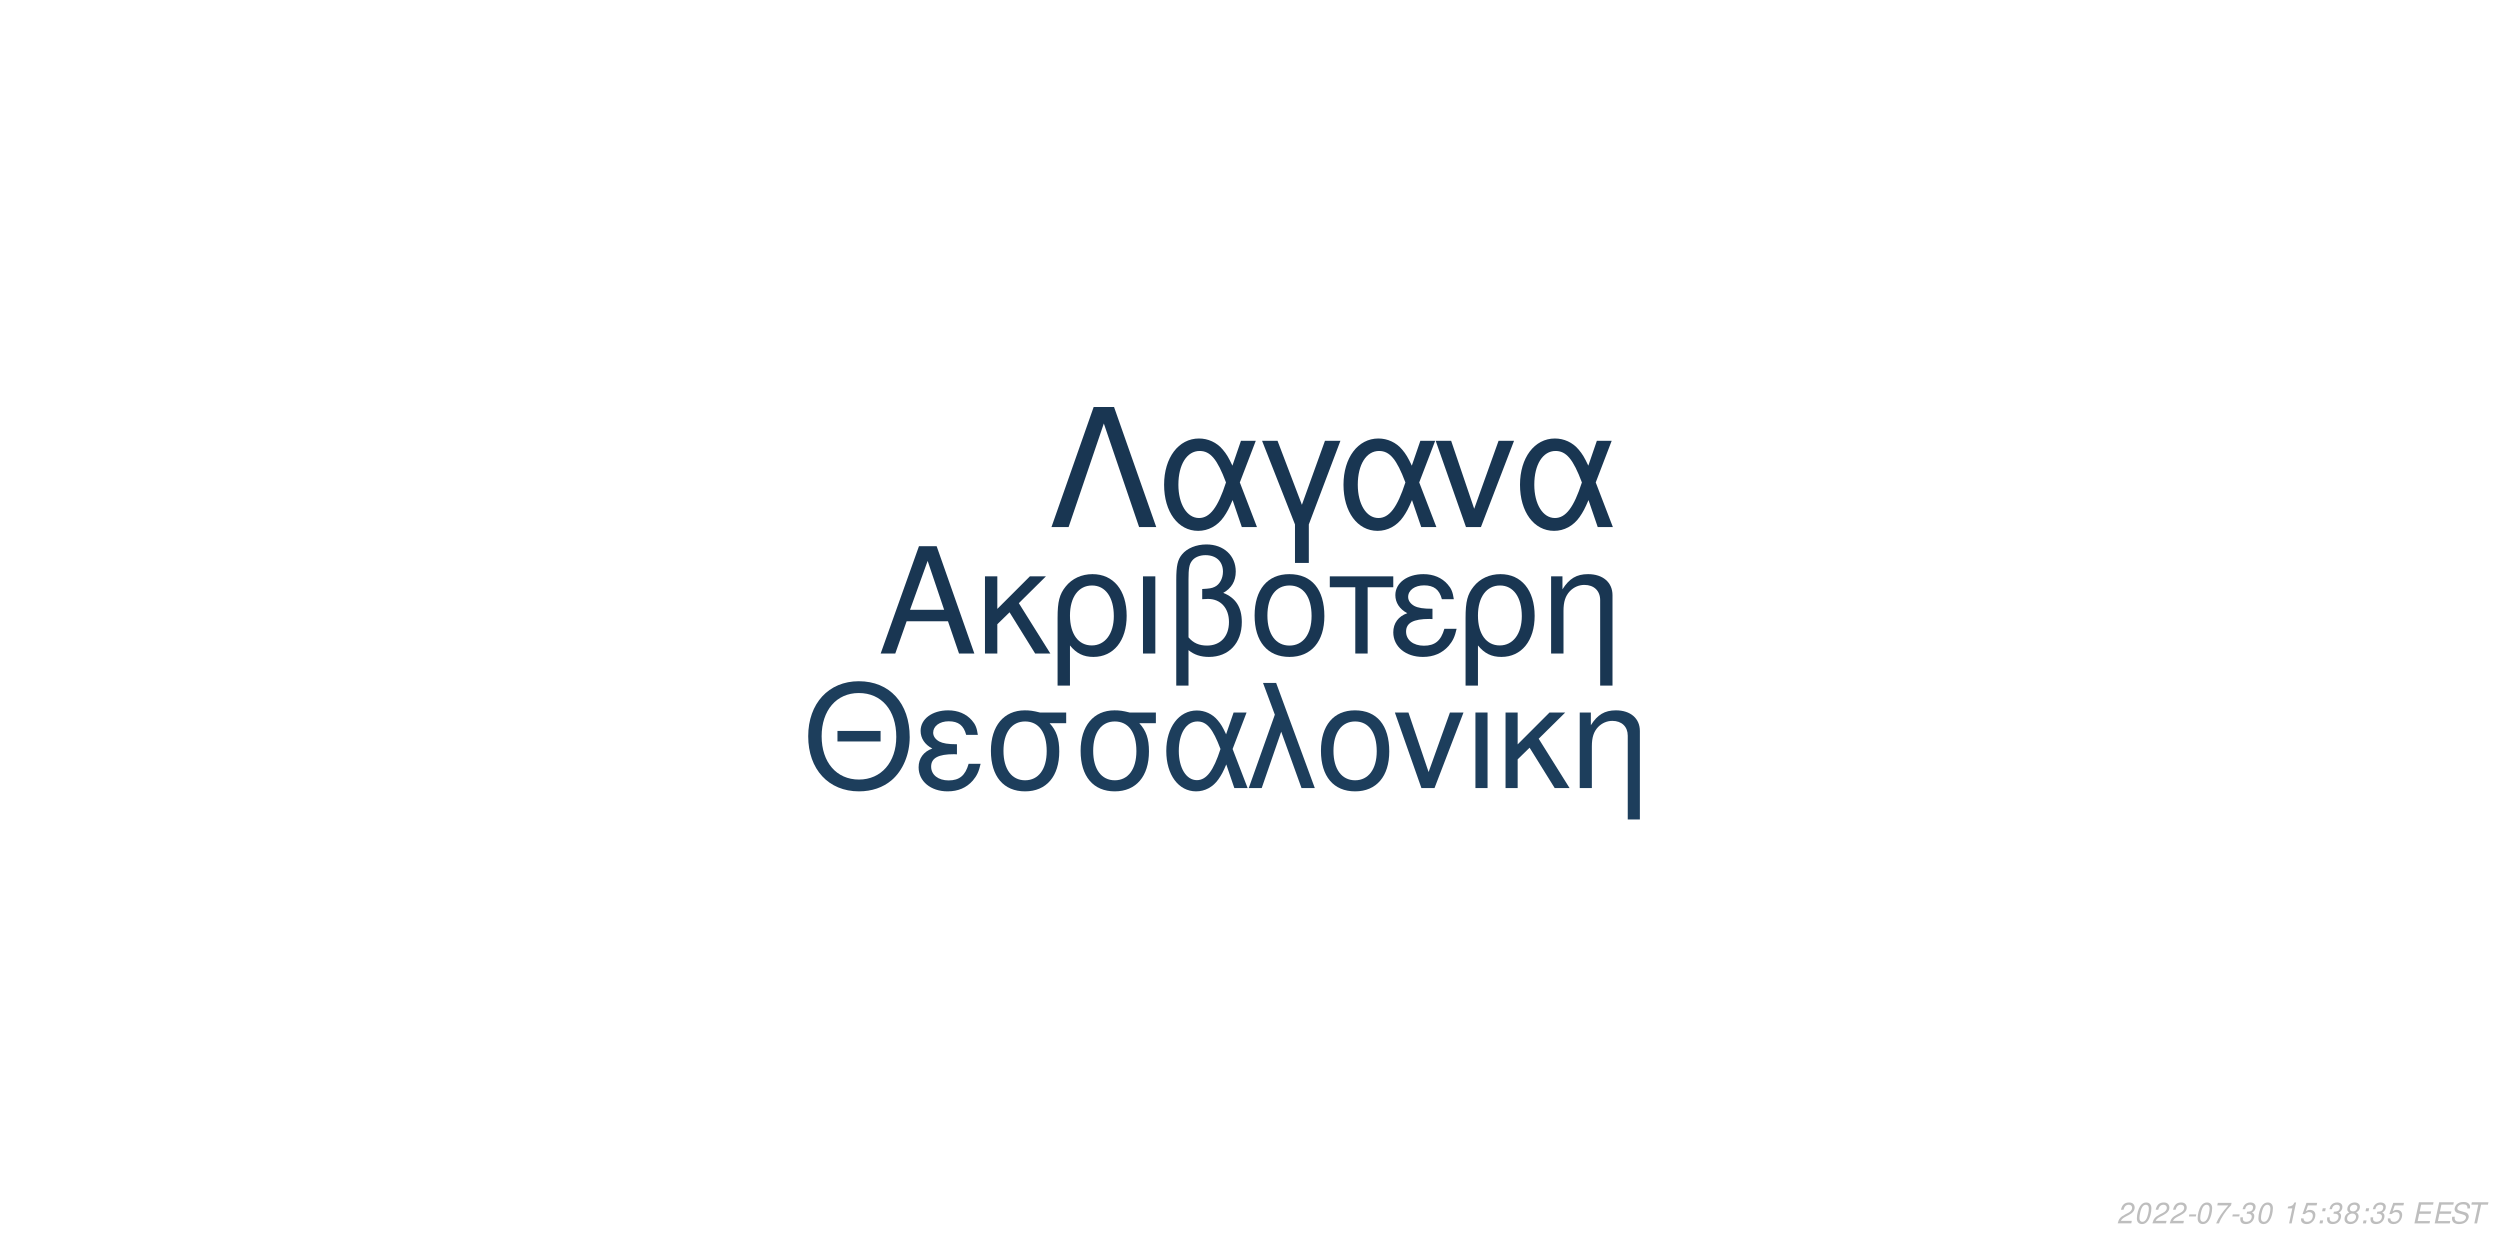
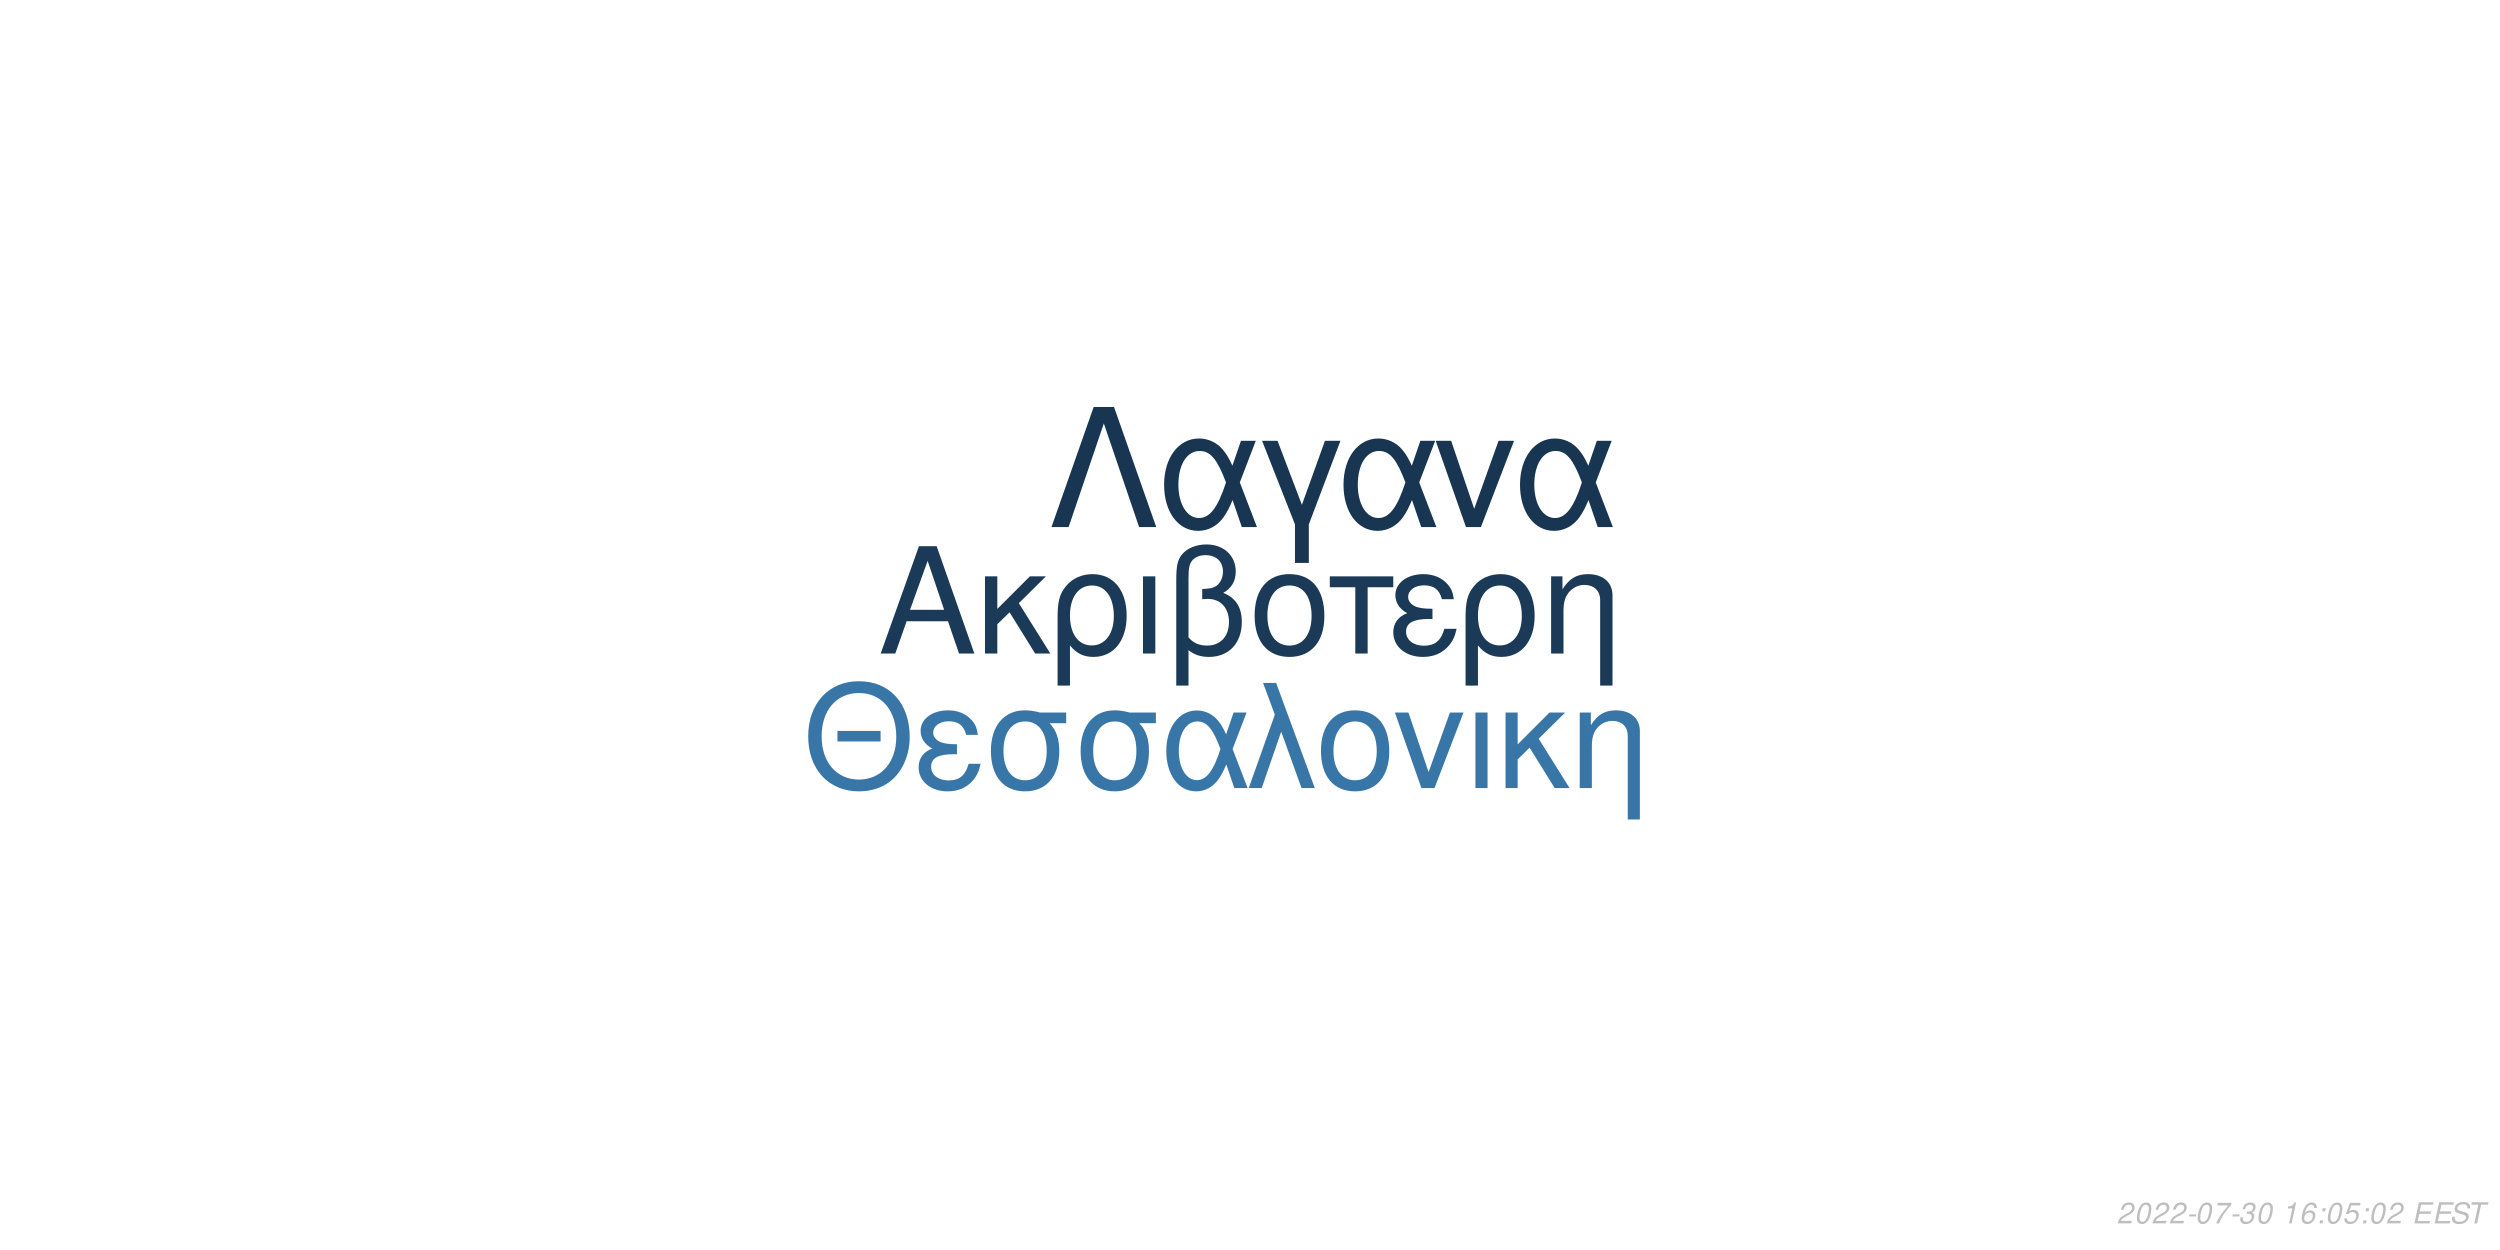
<svg xmlns="http://www.w3.org/2000/svg" xmlns:xlink="http://www.w3.org/1999/xlink" width="864pt" height="432pt" viewBox="0 0 864 432" version="1.1">
  <defs>
    <g>
      <symbol overflow="visible" id="glyph0-0">
        <path style="stroke:none;" d="" />
      </symbol>
      <symbol overflow="visible" id="glyph0-1">
        <path style="stroke:none;" d="M 24.125 -11.141 L 27.938 0 L 33.234 0 L 20.203 -37.094 L 14.094 -37.094 L 0.859 0 L 5.906 0 L 9.828 -11.141 Z M 22.797 -15.109 L 11 -15.109 L 17.094 -32.016 Z M 22.797 -15.109 " />
      </symbol>
      <symbol overflow="visible" id="glyph0-2">
        <path style="stroke:none;" d="M 7.172 -15.422 L 7.172 -26.672 L 2.906 -26.672 L 2.906 0 L 7.172 0 L 7.172 -10.125 L 11.406 -14.25 L 20.25 0 L 25.5 0 L 14.609 -17.406 L 23.969 -26.672 L 18.422 -26.672 Z M 7.172 -15.422 " />
      </symbol>
      <symbol overflow="visible" id="glyph0-3">
        <path style="stroke:none;" d="M 3 11.094 L 7.281 11.094 L 7.281 -2.797 C 9.516 -0.047 11.953 1.172 15.375 1.172 C 22.344 1.172 26.875 -4.422 26.875 -13.031 C 26.875 -21.891 22.297 -27.438 15.062 -27.438 C 11.297 -27.438 7.984 -25.906 5.797 -23.156 C 3.672 -20.516 3 -17.969 3 -12.359 Z M 14.906 -23.516 C 19.547 -23.516 22.438 -19.438 22.438 -12.922 C 22.438 -6.812 19.391 -2.797 14.812 -2.797 C 10.172 -2.797 7.281 -6.766 7.281 -13.125 C 7.281 -19.484 10.234 -23.516 14.906 -23.516 Z M 14.906 -23.516 " />
      </symbol>
      <symbol overflow="visible" id="glyph0-4">
        <path style="stroke:none;" d="M 3.516 0 L 7.781 0 L 7.781 -26.672 L 3.516 -26.672 Z M 3.516 0 " />
      </symbol>
      <symbol overflow="visible" id="glyph0-5">
        <path style="stroke:none;" d="M 4.016 11.094 L 8.25 11.094 L 8.25 -1.172 C 10.172 0.406 12.422 1.172 15.312 1.172 C 22.188 1.172 26.672 -3.609 26.672 -10.891 C 26.672 -15.984 24.578 -19.234 20.25 -20.969 C 23.109 -22.547 24.578 -25.031 24.578 -28.344 C 24.578 -33.844 20.406 -37.703 14.453 -37.703 C 10.938 -37.703 7.734 -36.391 6 -34.25 C 4.484 -32.422 4.016 -30.328 4.016 -25.391 Z M 8.25 -25.656 C 8.25 -29.359 8.5 -30.844 9.469 -32.062 C 10.375 -33.281 12.156 -34 14.094 -34 C 17.812 -34 20.156 -31.812 20.156 -28.297 C 20.156 -25.953 18.984 -23.812 17.297 -23.047 C 16.281 -22.547 15.469 -22.438 12.984 -22.297 L 12.984 -18.781 C 13.734 -18.828 14.344 -18.875 14.969 -18.875 C 19.344 -18.875 22.234 -15.719 22.234 -10.891 C 22.234 -5.906 19.281 -2.75 14.656 -2.75 C 11.953 -2.75 9.922 -3.609 8.25 -5.594 Z M 8.25 -25.656 " />
      </symbol>
      <symbol overflow="visible" id="glyph0-6">
        <path style="stroke:none;" d="M 14.094 -27.438 C 6.562 -27.438 2.094 -22.094 2.094 -13.125 C 2.094 -4.125 6.562 1.172 14.141 1.172 C 21.672 1.172 26.203 -4.172 26.203 -12.922 C 26.203 -22.188 21.828 -27.438 14.094 -27.438 Z M 14.141 -23.516 C 18.938 -23.516 21.781 -19.594 21.781 -12.984 C 21.781 -6.672 18.828 -2.75 14.141 -2.75 C 9.422 -2.75 6.516 -6.672 6.516 -13.125 C 6.516 -19.594 9.422 -23.516 14.141 -23.516 Z M 14.141 -23.516 " />
      </symbol>
      <symbol overflow="visible" id="glyph0-7">
        <path style="stroke:none;" d="M 7.891 0 L 12.156 0 L 12.156 -22.906 L 21.016 -22.906 L 21.016 -26.672 L -0.922 -26.672 L -0.922 -22.906 L 7.891 -22.906 Z M 7.891 0 " />
      </symbol>
      <symbol overflow="visible" id="glyph0-8">
        <path style="stroke:none;" d="M 14.562 -15.469 C 11.344 -15.469 9.562 -15.781 8.297 -16.438 C 6.922 -17.203 6.156 -18.328 6.156 -19.547 C 6.156 -21.891 8.453 -23.562 11.656 -23.562 C 15.062 -23.562 16.953 -22.094 17.812 -18.781 L 21.938 -18.781 C 21.578 -21.266 21.062 -22.5 19.797 -23.922 C 17.812 -26.203 14.906 -27.438 11.453 -27.438 C 5.797 -27.438 1.734 -24.375 1.734 -20.203 C 1.734 -17.609 3.156 -15.375 5.859 -13.938 C 2.797 -12.875 1.016 -10.484 1.016 -7.328 C 1.016 -2.391 5.297 1.172 11.25 1.172 C 14.969 1.172 17.906 -0.109 20.156 -2.641 C 21.578 -4.328 22.297 -5.797 22.906 -8.547 L 18.672 -8.547 C 17.5 -4.422 15.422 -2.703 11.609 -2.703 C 7.938 -2.703 5.438 -4.688 5.438 -7.578 C 5.438 -10.578 7.938 -11.953 13.484 -11.953 C 13.641 -11.953 14.094 -11.953 14.562 -11.906 Z M 14.562 -15.469 " />
      </symbol>
      <symbol overflow="visible" id="glyph0-9">
        <path style="stroke:none;" d="M 3.562 -26.672 L 3.562 0 L 7.844 0 L 7.844 -14.703 C 7.844 -17.906 8.5 -19.891 10.031 -21.531 C 11.406 -22.953 13.188 -23.719 15.062 -23.719 C 18.375 -23.719 20.516 -21.672 20.516 -18.469 L 20.516 11.094 L 24.781 11.094 L 24.781 -20.156 C 24.781 -24.578 21.469 -27.438 16.328 -27.438 C 12.359 -27.438 9.828 -25.906 7.484 -22.188 L 7.484 -26.672 Z M 3.562 -26.672 " />
      </symbol>
      <symbol overflow="visible" id="glyph1-0">
        <path style="stroke:none;" d="" />
      </symbol>
      <symbol overflow="visible" id="glyph1-1">
        <path style="stroke:none;" d="M 26.859 -19.734 L 11.953 -19.734 L 11.953 -16.094 L 26.859 -16.094 Z M 19.328 -36.922 C 8.922 -36.922 1.844 -29.25 1.844 -17.891 C 1.844 -6.484 8.875 1.141 19.391 1.141 C 23.812 1.141 27.703 -0.203 30.641 -2.688 C 34.578 -6.031 36.922 -11.656 36.922 -17.594 C 36.922 -29.297 30 -36.922 19.328 -36.922 Z M 19.328 -32.844 C 27.203 -32.844 32.281 -26.906 32.281 -17.688 C 32.281 -8.922 27.062 -2.938 19.391 -2.938 C 11.609 -2.938 6.484 -8.922 6.484 -17.891 C 6.484 -26.859 11.609 -32.844 19.328 -32.844 Z M 19.328 -32.844 " />
      </symbol>
      <symbol overflow="visible" id="glyph1-2">
        <path style="stroke:none;" d="M 14.25 -15.141 C 11.109 -15.141 9.375 -15.453 8.125 -16.094 C 6.781 -16.844 6.031 -17.938 6.031 -19.141 C 6.031 -21.422 8.266 -23.078 11.406 -23.078 C 14.75 -23.078 16.594 -21.625 17.438 -18.391 L 21.469 -18.391 C 21.125 -20.828 20.625 -22.031 19.391 -23.422 C 17.438 -25.656 14.594 -26.859 11.219 -26.859 C 5.688 -26.859 1.688 -23.875 1.688 -19.781 C 1.688 -17.234 3.094 -15.047 5.734 -13.656 C 2.734 -12.609 1 -10.266 1 -7.172 C 1 -2.344 5.188 1.141 11.016 1.141 C 14.656 1.141 17.547 -0.094 19.734 -2.594 C 21.125 -4.234 21.828 -5.688 22.422 -8.375 L 18.281 -8.375 C 17.141 -4.328 15.094 -2.641 11.359 -2.641 C 7.766 -2.641 5.328 -4.578 5.328 -7.422 C 5.328 -10.359 7.766 -11.703 13.203 -11.703 C 13.359 -11.703 13.797 -11.703 14.25 -11.656 Z M 14.25 -15.141 " />
      </symbol>
      <symbol overflow="visible" id="glyph1-3">
        <path style="stroke:none;" d="M 29 -26.109 L 19.938 -26.109 C 17.594 -26.703 16.438 -26.859 14.703 -26.859 C 7.469 -26.859 2.984 -21.469 2.984 -12.859 C 2.984 -4.031 7.375 1.141 14.797 1.141 C 22.172 1.141 26.609 -4.078 26.609 -12.656 C 26.609 -17.047 25.656 -19.828 23.266 -22.422 L 29 -22.422 Z M 14.797 -23.016 C 19.531 -23.016 22.266 -19.234 22.266 -12.75 C 22.266 -6.531 19.438 -2.688 14.797 -2.688 C 10.172 -2.688 7.328 -6.531 7.328 -12.859 C 7.328 -19.188 10.172 -23.016 14.797 -23.016 Z M 14.797 -23.016 " />
      </symbol>
      <symbol overflow="visible" id="glyph1-4">
        <path style="stroke:none;" d="M 29.344 -26.109 L 24.859 -26.109 L 22.266 -18.578 C 21.125 -21.031 20.484 -22.125 19.328 -23.469 C 17.547 -25.609 14.906 -26.812 12.156 -26.812 C 5.984 -26.812 1.594 -20.984 1.594 -12.812 C 1.594 -4.578 5.828 1.141 11.906 1.141 C 14.953 1.141 17.734 -0.344 19.625 -3.047 C 20.672 -4.531 21.281 -5.688 22.328 -8.172 L 25.109 0 L 29.703 0 L 24.516 -13.5 Z M 20.328 -13.5 C 17.891 -5.922 15.453 -2.734 12.156 -2.734 C 8.516 -2.734 5.922 -6.922 5.922 -12.812 C 5.922 -18.938 8.516 -23.016 12.359 -23.016 C 15.594 -23.016 17.688 -20.531 20.328 -13.5 Z M 20.328 -13.5 " />
      </symbol>
      <symbol overflow="visible" id="glyph1-5">
        <path style="stroke:none;" d="M 1.094 0 L 5.578 0 L 12.312 -19.484 L 19.328 0 L 23.922 0 L 10.562 -36.328 L 6.031 -36.328 L 10.109 -25.359 Z M 1.094 0 " />
      </symbol>
      <symbol overflow="visible" id="glyph1-6">
        <path style="stroke:none;" d="M 13.797 -26.859 C 6.422 -26.859 2.047 -21.625 2.047 -12.859 C 2.047 -4.031 6.422 1.141 13.859 1.141 C 21.234 1.141 25.656 -4.078 25.656 -12.656 C 25.656 -21.719 21.375 -26.859 13.797 -26.859 Z M 13.859 -23.016 C 18.531 -23.016 21.328 -19.188 21.328 -12.703 C 21.328 -6.531 18.438 -2.688 13.859 -2.688 C 9.219 -2.688 6.375 -6.531 6.375 -12.859 C 6.375 -19.188 9.219 -23.016 13.859 -23.016 Z M 13.859 -23.016 " />
      </symbol>
      <symbol overflow="visible" id="glyph1-7">
        <path style="stroke:none;" d="M 14.297 0 L 24.312 -26.109 L 19.625 -26.109 L 12.25 -5.531 L 5.281 -26.109 L 0.594 -26.109 L 9.766 0 Z M 14.297 0 " />
      </symbol>
      <symbol overflow="visible" id="glyph1-8">
        <path style="stroke:none;" d="M 3.438 0 L 7.625 0 L 7.625 -26.109 L 3.438 -26.109 Z M 3.438 0 " />
      </symbol>
      <symbol overflow="visible" id="glyph1-9">
        <path style="stroke:none;" d="M 7.031 -15.094 L 7.031 -26.109 L 2.844 -26.109 L 2.844 0 L 7.031 0 L 7.031 -9.922 L 11.156 -13.953 L 19.828 0 L 24.969 0 L 14.297 -17.047 L 23.469 -26.109 L 18.031 -26.109 Z M 7.031 -15.094 " />
      </symbol>
      <symbol overflow="visible" id="glyph1-10">
        <path style="stroke:none;" d="M 3.484 -26.109 L 3.484 0 L 7.672 0 L 7.672 -14.406 C 7.672 -17.547 8.328 -19.484 9.812 -21.078 C 11.156 -22.469 12.906 -23.219 14.75 -23.219 C 17.984 -23.219 20.078 -21.234 20.078 -18.094 L 20.078 10.859 L 24.266 10.859 L 24.266 -19.734 C 24.266 -24.062 21.031 -26.859 16 -26.859 C 12.109 -26.859 9.609 -25.359 7.328 -21.719 L 7.328 -26.109 Z M 3.484 -26.109 " />
      </symbol>
      <symbol overflow="visible" id="glyph2-0">
        <path style="stroke:none;" d="" />
      </symbol>
      <symbol overflow="visible" id="glyph2-1">
        <path style="stroke:none;" d="M 22.531 -41.484 L 15.484 -41.484 L 0.906 0 L 6.828 0 L 19 -35.797 L 31.188 0 L 37.109 0 Z M 22.531 -41.484 " />
      </symbol>
      <symbol overflow="visible" id="glyph2-2">
        <path style="stroke:none;" d="M 33.516 -29.812 L 28.391 -29.812 L 25.438 -21.219 C 24.125 -24.016 23.391 -25.266 22.078 -26.797 C 20.031 -29.25 17.016 -30.609 13.891 -30.609 C 6.828 -30.609 1.828 -23.953 1.828 -14.625 C 1.828 -5.234 6.656 1.312 13.594 1.312 C 17.078 1.312 20.266 -0.391 22.422 -3.469 C 23.609 -5.172 24.297 -6.484 25.5 -9.328 L 28.688 0 L 33.922 0 L 28 -15.422 Z M 23.219 -15.422 C 20.422 -6.766 17.641 -3.125 13.891 -3.125 C 9.734 -3.125 6.766 -7.906 6.766 -14.625 C 6.766 -21.625 9.734 -26.297 14.109 -26.297 C 17.812 -26.297 20.203 -23.453 23.219 -15.422 Z M 23.219 -15.422 " />
      </symbol>
      <symbol overflow="visible" id="glyph2-3">
        <path style="stroke:none;" d="M 12.062 12.406 L 16.844 12.406 L 16.844 -0.906 L 27.766 -29.812 L 22.422 -29.812 L 14.453 -7.688 L 6.031 -29.812 L 0.688 -29.812 L 12.062 -0.906 Z M 12.062 12.406 " />
      </symbol>
      <symbol overflow="visible" id="glyph2-4">
        <path style="stroke:none;" d="M 16.328 0 L 27.766 -29.812 L 22.422 -29.812 L 14 -6.312 L 6.031 -29.812 L 0.688 -29.812 L 11.156 0 Z M 16.328 0 " />
      </symbol>
      <symbol overflow="visible" id="glyph3-0">
        <path style="stroke:none;" d="" />
      </symbol>
      <symbol overflow="visible" id="glyph3-1">
        <path style="stroke:none;" d="M 5.234 -0.875 L 1.469 -0.875 C 1.641 -1.375 2.203 -1.891 3.109 -2.344 L 4.234 -2.938 C 5.562 -3.625 6.219 -4.469 6.219 -5.484 C 6.219 -5.938 6.062 -6.359 5.797 -6.656 C 5.469 -7.047 4.984 -7.234 4.312 -7.234 C 2.766 -7.234 1.891 -6.453 1.484 -4.734 L 2.375 -4.734 C 2.484 -5.188 2.609 -5.484 2.797 -5.75 C 3.094 -6.203 3.609 -6.453 4.188 -6.453 C 4.891 -6.453 5.344 -6.031 5.344 -5.375 C 5.344 -4.703 4.859 -4.094 4.016 -3.656 L 2.984 -3.125 C 1.234 -2.188 0.797 -1.656 0.344 -0.016 L 5.047 -0.016 Z M 5.234 -0.875 " />
      </symbol>
      <symbol overflow="visible" id="glyph3-2">
        <path style="stroke:none;" d="M 4.203 -7.234 C 3.375 -7.234 2.688 -6.812 2.125 -5.984 C 1.484 -5.047 0.984 -3.188 0.984 -1.734 C 0.984 -1.109 1.172 -0.562 1.484 -0.266 C 1.797 0.047 2.281 0.234 2.766 0.234 C 3.625 0.234 4.281 -0.156 4.859 -1.016 C 5.516 -1.953 6 -3.797 6 -5.266 C 6 -6.5 5.328 -7.234 4.203 -7.234 Z M 4.094 -6.453 C 4.734 -6.453 5.125 -5.984 5.125 -5.156 C 5.125 -4.203 4.781 -2.625 4.406 -1.812 C 3.984 -0.938 3.516 -0.547 2.875 -0.547 C 2.25 -0.547 1.875 -1.031 1.875 -1.828 C 1.875 -2.797 2.203 -4.344 2.594 -5.203 C 2.984 -6.047 3.453 -6.453 4.094 -6.453 Z M 4.094 -6.453 " />
      </symbol>
      <symbol overflow="visible" id="glyph3-3">
        <path style="stroke:none;" d="M 3.516 -3.125 L 1.125 -3.125 L 0.969 -2.406 L 3.359 -2.406 Z M 3.516 -3.125 " />
      </symbol>
      <symbol overflow="visible" id="glyph3-4">
        <path style="stroke:none;" d="M 6.703 -7.094 L 1.953 -7.094 L 1.766 -6.219 L 5.594 -6.219 C 3.344 -3.688 2.266 -2.109 1.375 0 L 2.344 0 C 3.031 -1.906 4.828 -4.594 6.547 -6.281 Z M 6.703 -7.094 " />
      </symbol>
      <symbol overflow="visible" id="glyph3-5">
        <path style="stroke:none;" d="M 2.922 -3.312 C 3.125 -3.344 3.234 -3.344 3.375 -3.344 C 4.203 -3.344 4.688 -3 4.688 -2.406 C 4.688 -1.312 3.906 -0.547 2.781 -0.547 C 2.047 -0.547 1.594 -0.938 1.594 -1.562 C 1.594 -1.719 1.609 -1.844 1.656 -2.094 L 0.766 -2.094 C 0.734 -1.797 0.719 -1.641 0.719 -1.469 C 0.719 -0.375 1.406 0.234 2.641 0.234 C 3.547 0.234 4.297 -0.078 4.812 -0.656 C 5.266 -1.156 5.562 -1.875 5.562 -2.547 C 5.562 -3.125 5.344 -3.453 4.797 -3.734 C 5.641 -4.234 6.016 -4.844 6.016 -5.734 C 6.016 -6.656 5.312 -7.234 4.203 -7.234 C 3.375 -7.234 2.672 -6.938 2.188 -6.375 C 1.891 -6.031 1.703 -5.641 1.516 -4.906 L 2.391 -4.906 C 2.5 -5.359 2.594 -5.594 2.734 -5.812 C 3.047 -6.234 3.516 -6.453 4.078 -6.453 C 4.734 -6.453 5.141 -6.125 5.141 -5.578 C 5.141 -5.188 5.016 -4.797 4.797 -4.547 C 4.516 -4.234 4 -4.062 3.266 -4.062 L 3.078 -4.062 Z M 2.922 -3.312 " />
      </symbol>
      <symbol overflow="visible" id="glyph3-6">
        <path style="stroke:none;" d="" />
      </symbol>
      <symbol overflow="visible" id="glyph3-7">
        <path style="stroke:none;" d="M 3.703 -5.188 L 2.594 0 L 3.469 0 L 5.016 -7.234 L 4.438 -7.234 C 3.906 -6.156 3.688 -6.016 2.234 -5.812 L 2.109 -5.188 Z M 3.703 -5.188 " />
      </symbol>
      <symbol overflow="visible" id="glyph3-8">
-         <path style="stroke:none;" d="M 6.297 -7.094 L 2.594 -7.094 L 1.234 -3.234 L 2.047 -3.234 C 2.656 -3.766 2.938 -3.906 3.531 -3.906 C 4.328 -3.906 4.797 -3.453 4.797 -2.688 C 4.797 -1.438 3.969 -0.547 2.828 -0.547 C 2.031 -0.547 1.609 -0.938 1.578 -1.734 L 0.703 -1.734 L 0.703 -1.516 C 0.703 -0.938 0.844 -0.547 1.188 -0.266 C 1.562 0.062 2.078 0.234 2.703 0.234 C 3.656 0.234 4.391 -0.156 4.984 -0.922 C 5.422 -1.5 5.672 -2.234 5.672 -2.953 C 5.672 -4 4.938 -4.672 3.812 -4.672 C 3.328 -4.672 2.906 -4.547 2.406 -4.234 L 3.109 -6.219 L 6.109 -6.219 Z M 6.297 -7.094 " />
+         <path style="stroke:none;" d="M 6.125 -5.344 L 6.141 -5.625 C 6.141 -6.609 5.453 -7.234 4.391 -7.234 C 3.438 -7.234 2.641 -6.719 2.016 -5.703 C 1.422 -4.781 0.938 -2.953 0.938 -1.688 C 0.938 -0.516 1.688 0.234 2.859 0.234 C 3.703 0.234 4.438 -0.156 5 -0.875 C 5.406 -1.422 5.672 -2.156 5.672 -2.766 C 5.672 -3.812 4.969 -4.5 3.906 -4.5 C 3.234 -4.5 2.672 -4.234 2.094 -3.625 C 2.406 -5.375 3.234 -6.453 4.25 -6.453 C 4.703 -6.453 5.062 -6.234 5.172 -5.844 C 5.203 -5.719 5.234 -5.578 5.25 -5.344 Z M 3.656 -3.734 C 4.344 -3.734 4.797 -3.281 4.797 -2.625 C 4.797 -1.469 3.984 -0.547 2.984 -0.547 C 2.297 -0.547 1.812 -1.047 1.812 -1.766 C 1.812 -2.859 2.625 -3.734 3.656 -3.734 Z M 3.656 -3.734 " />
      </symbol>
      <symbol overflow="visible" id="glyph3-9">
        <path style="stroke:none;" d="M 2.359 -1.031 L 1.312 -1.031 L 1.094 0 L 2.141 0 Z M 3.266 -5.234 L 2.219 -5.234 L 2 -4.203 L 3.047 -4.203 Z M 3.266 -5.234 " />
      </symbol>
      <symbol overflow="visible" id="glyph3-10">
-         <path style="stroke:none;" d="M 4.766 -3.797 C 5.078 -3.969 5.234 -4.078 5.438 -4.234 C 5.812 -4.594 6.062 -5.172 6.062 -5.734 C 6.062 -6.625 5.344 -7.234 4.266 -7.234 C 2.812 -7.234 1.703 -6.219 1.703 -4.875 C 1.703 -4.406 1.875 -4.125 2.359 -3.812 C 1.297 -3.312 0.75 -2.516 0.75 -1.469 C 0.75 -0.438 1.547 0.234 2.812 0.234 C 3.656 0.234 4.359 -0.094 4.938 -0.734 C 5.359 -1.234 5.609 -1.859 5.609 -2.438 C 5.609 -3.047 5.312 -3.516 4.766 -3.797 Z M 4.109 -6.453 C 4.797 -6.453 5.188 -6.125 5.188 -5.578 C 5.188 -5.266 5.062 -4.922 4.859 -4.672 C 4.562 -4.312 4.188 -4.156 3.656 -4.156 C 2.984 -4.156 2.594 -4.453 2.594 -4.984 C 2.594 -5.859 3.203 -6.453 4.109 -6.453 Z M 3.453 -3.406 C 4.234 -3.406 4.734 -2.984 4.734 -2.312 C 4.734 -1.312 3.922 -0.547 2.875 -0.547 C 2.125 -0.547 1.625 -0.969 1.625 -1.625 C 1.625 -2.609 2.438 -3.406 3.453 -3.406 Z M 3.453 -3.406 " />
+         <path style="stroke:none;" d="M 6.297 -7.094 L 2.594 -7.094 L 1.234 -3.234 L 2.047 -3.234 C 2.656 -3.766 2.938 -3.906 3.531 -3.906 C 4.328 -3.906 4.797 -3.453 4.797 -2.688 C 4.797 -1.438 3.969 -0.547 2.828 -0.547 C 2.031 -0.547 1.609 -0.938 1.578 -1.734 L 0.703 -1.734 L 0.703 -1.516 C 0.703 -0.938 0.844 -0.547 1.188 -0.266 C 1.562 0.062 2.078 0.234 2.703 0.234 C 3.656 0.234 4.391 -0.156 4.984 -0.922 C 5.422 -1.5 5.672 -2.234 5.672 -2.953 C 5.672 -4 4.938 -4.672 3.812 -4.672 C 3.328 -4.672 2.906 -4.547 2.406 -4.234 L 3.109 -6.219 L 6.109 -6.219 Z M 6.297 -7.094 " />
      </symbol>
      <symbol overflow="visible" id="glyph3-11">
        <path style="stroke:none;" d="M 2.547 -3.312 L 6.5 -3.312 L 6.688 -4.141 L 2.719 -4.141 L 3.219 -6.469 L 7.344 -6.469 L 7.516 -7.297 L 2.453 -7.297 L 0.906 0 L 6.125 0 L 6.297 -0.812 L 2.016 -0.812 Z M 2.547 -3.312 " />
      </symbol>
      <symbol overflow="visible" id="glyph3-12">
        <path style="stroke:none;" d="M 7.062 -5.156 C 7.125 -5.438 7.141 -5.562 7.141 -5.703 C 7.141 -6.156 6.938 -6.594 6.594 -6.891 C 6.188 -7.25 5.656 -7.406 4.875 -7.406 C 3.844 -7.406 3.047 -7.125 2.5 -6.562 C 2.094 -6.141 1.781 -5.438 1.781 -4.922 C 1.781 -4.297 2.219 -3.766 2.891 -3.562 L 4.594 -3.094 C 5.406 -2.859 5.734 -2.578 5.734 -2.094 C 5.734 -1.781 5.547 -1.406 5.266 -1.141 C 4.844 -0.766 4.266 -0.578 3.453 -0.578 C 2.328 -0.578 1.812 -0.984 1.812 -1.906 C 1.812 -2.047 1.812 -2.125 1.844 -2.312 L 0.984 -2.312 C 0.906 -2.062 0.891 -1.906 0.891 -1.688 C 0.891 -0.484 1.797 0.234 3.297 0.234 C 4.359 0.234 5.234 -0.062 5.812 -0.609 C 6.344 -1.078 6.688 -1.797 6.688 -2.375 C 6.688 -2.641 6.609 -2.906 6.453 -3.156 C 6.234 -3.5 5.938 -3.703 5.469 -3.828 L 3.75 -4.312 C 2.984 -4.547 2.734 -4.734 2.734 -5.188 C 2.734 -5.547 2.875 -5.844 3.188 -6.109 C 3.547 -6.438 4.031 -6.594 4.703 -6.594 C 5.266 -6.594 5.688 -6.484 5.906 -6.297 C 6.094 -6.125 6.219 -5.797 6.219 -5.516 C 6.219 -5.422 6.203 -5.344 6.188 -5.156 Z M 7.062 -5.156 " />
      </symbol>
      <symbol overflow="visible" id="glyph3-13">
        <path style="stroke:none;" d="M 4.938 -6.469 L 7.312 -6.469 L 7.484 -7.297 L 1.75 -7.297 L 1.578 -6.469 L 3.984 -6.469 L 2.609 0 L 3.547 0 Z M 4.938 -6.469 " />
      </symbol>
    </g>
  </defs>
  <g id="surface1">
    <rect x="0" y="0" width="864" height="432" style="fill:rgb(100%,100%,100%);fill-opacity:1;stroke:none;" />
-     <g style="fill:rgb(9.804%,21.176%,32.157%);fill-opacity:1;">
+     <g style="fill:rgb(10.588%,22.745%,34.51%);fill-opacity:1;">
      <use xlink:href="#glyph0-1" x="303.5" y="225.861" />
      <use xlink:href="#glyph0-2" x="337.5" y="225.861" />
      <use xlink:href="#glyph0-3" x="362.5" y="225.861" />
      <use xlink:href="#glyph0-4" x="391.5" y="225.861" />
      <use xlink:href="#glyph0-5" x="402.5" y="225.861" />
      <use xlink:href="#glyph0-6" x="431.5" y="225.861" />
      <use xlink:href="#glyph0-7" x="460.5" y="225.861" />
      <use xlink:href="#glyph0-8" x="480.5" y="225.861" />
      <use xlink:href="#glyph0-3" x="503.5" y="225.861" />
      <use xlink:href="#glyph0-9" x="532.5" y="225.861" />
    </g>
-     <g style="fill:rgb(11.373%,24.314%,36.078%);fill-opacity:1;">
+     <g style="fill:rgb(22.353%,46.275%,65.882%);fill-opacity:1;">
      <use xlink:href="#glyph1-1" x="277.473" y="272.354" />
      <use xlink:href="#glyph1-2" x="316.473" y="272.354" />
      <use xlink:href="#glyph1-3" x="339.473" y="272.354" />
      <use xlink:href="#glyph1-3" x="370.473" y="272.354" />
      <use xlink:href="#glyph1-4" x="401.473" y="272.354" />
      <use xlink:href="#glyph1-5" x="430.473" y="272.354" />
      <use xlink:href="#glyph1-6" x="454.473" y="272.354" />
      <use xlink:href="#glyph1-7" x="481.473" y="272.354" />
      <use xlink:href="#glyph1-8" x="506.473" y="272.354" />
      <use xlink:href="#glyph1-9" x="517.473" y="272.354" />
      <use xlink:href="#glyph1-10" x="542.473" y="272.354" />
    </g>
-     <g style="fill:rgb(9.804%,21.176%,32.157%);fill-opacity:1;">
+     <g style="fill:rgb(9.412%,21.176%,31.765%);fill-opacity:1;">
      <use xlink:href="#glyph2-1" x="362.484" y="182.152" />
      <use xlink:href="#glyph2-2" x="400.484" y="182.152" />
      <use xlink:href="#glyph2-3" x="435.484" y="182.152" />
      <use xlink:href="#glyph2-2" x="462.484" y="182.152" />
      <use xlink:href="#glyph2-4" x="495.484" y="182.152" />
      <use xlink:href="#glyph2-2" x="523.484" y="182.152" />
    </g>
    <g style="fill:rgb(74.51%,74.51%,74.51%);fill-opacity:1;">
      <use xlink:href="#glyph3-1" x="731.52" y="422.81" />
      <use xlink:href="#glyph3-2" x="737.52" y="422.81" />
      <use xlink:href="#glyph3-1" x="743.52" y="422.81" />
      <use xlink:href="#glyph3-1" x="749.52" y="422.81" />
      <use xlink:href="#glyph3-3" x="755.52" y="422.81" />
      <use xlink:href="#glyph3-2" x="758.52" y="422.81" />
      <use xlink:href="#glyph3-4" x="764.52" y="422.81" />
      <use xlink:href="#glyph3-3" x="770.52" y="422.81" />
      <use xlink:href="#glyph3-5" x="773.52" y="422.81" />
      <use xlink:href="#glyph3-2" x="779.52" y="422.81" />
      <use xlink:href="#glyph3-6" x="785.52" y="422.81" />
      <use xlink:href="#glyph3-7" x="788.52" y="422.81" />
      <use xlink:href="#glyph3-8" x="794.52" y="422.81" />
      <use xlink:href="#glyph3-9" x="800.52" y="422.81" />
-       <use xlink:href="#glyph3-5" x="803.52" y="422.81" />
+       <use xlink:href="#glyph3-2" x="803.52" y="422.81" />
      <use xlink:href="#glyph3-10" x="809.52" y="422.81" />
      <use xlink:href="#glyph3-9" x="815.52" y="422.81" />
-       <use xlink:href="#glyph3-5" x="818.52" y="422.81" />
-       <use xlink:href="#glyph3-8" x="824.52" y="422.81" />
+       <use xlink:href="#glyph3-2" x="818.52" y="422.81" />
+       <use xlink:href="#glyph3-1" x="824.52" y="422.81" />
      <use xlink:href="#glyph3-6" x="830.52" y="422.81" />
      <use xlink:href="#glyph3-11" x="833.52" y="422.81" />
      <use xlink:href="#glyph3-11" x="840.52" y="422.81" />
      <use xlink:href="#glyph3-12" x="846.52" y="422.81" />
      <use xlink:href="#glyph3-13" x="852.52" y="422.81" />
    </g>
  </g>
</svg>
